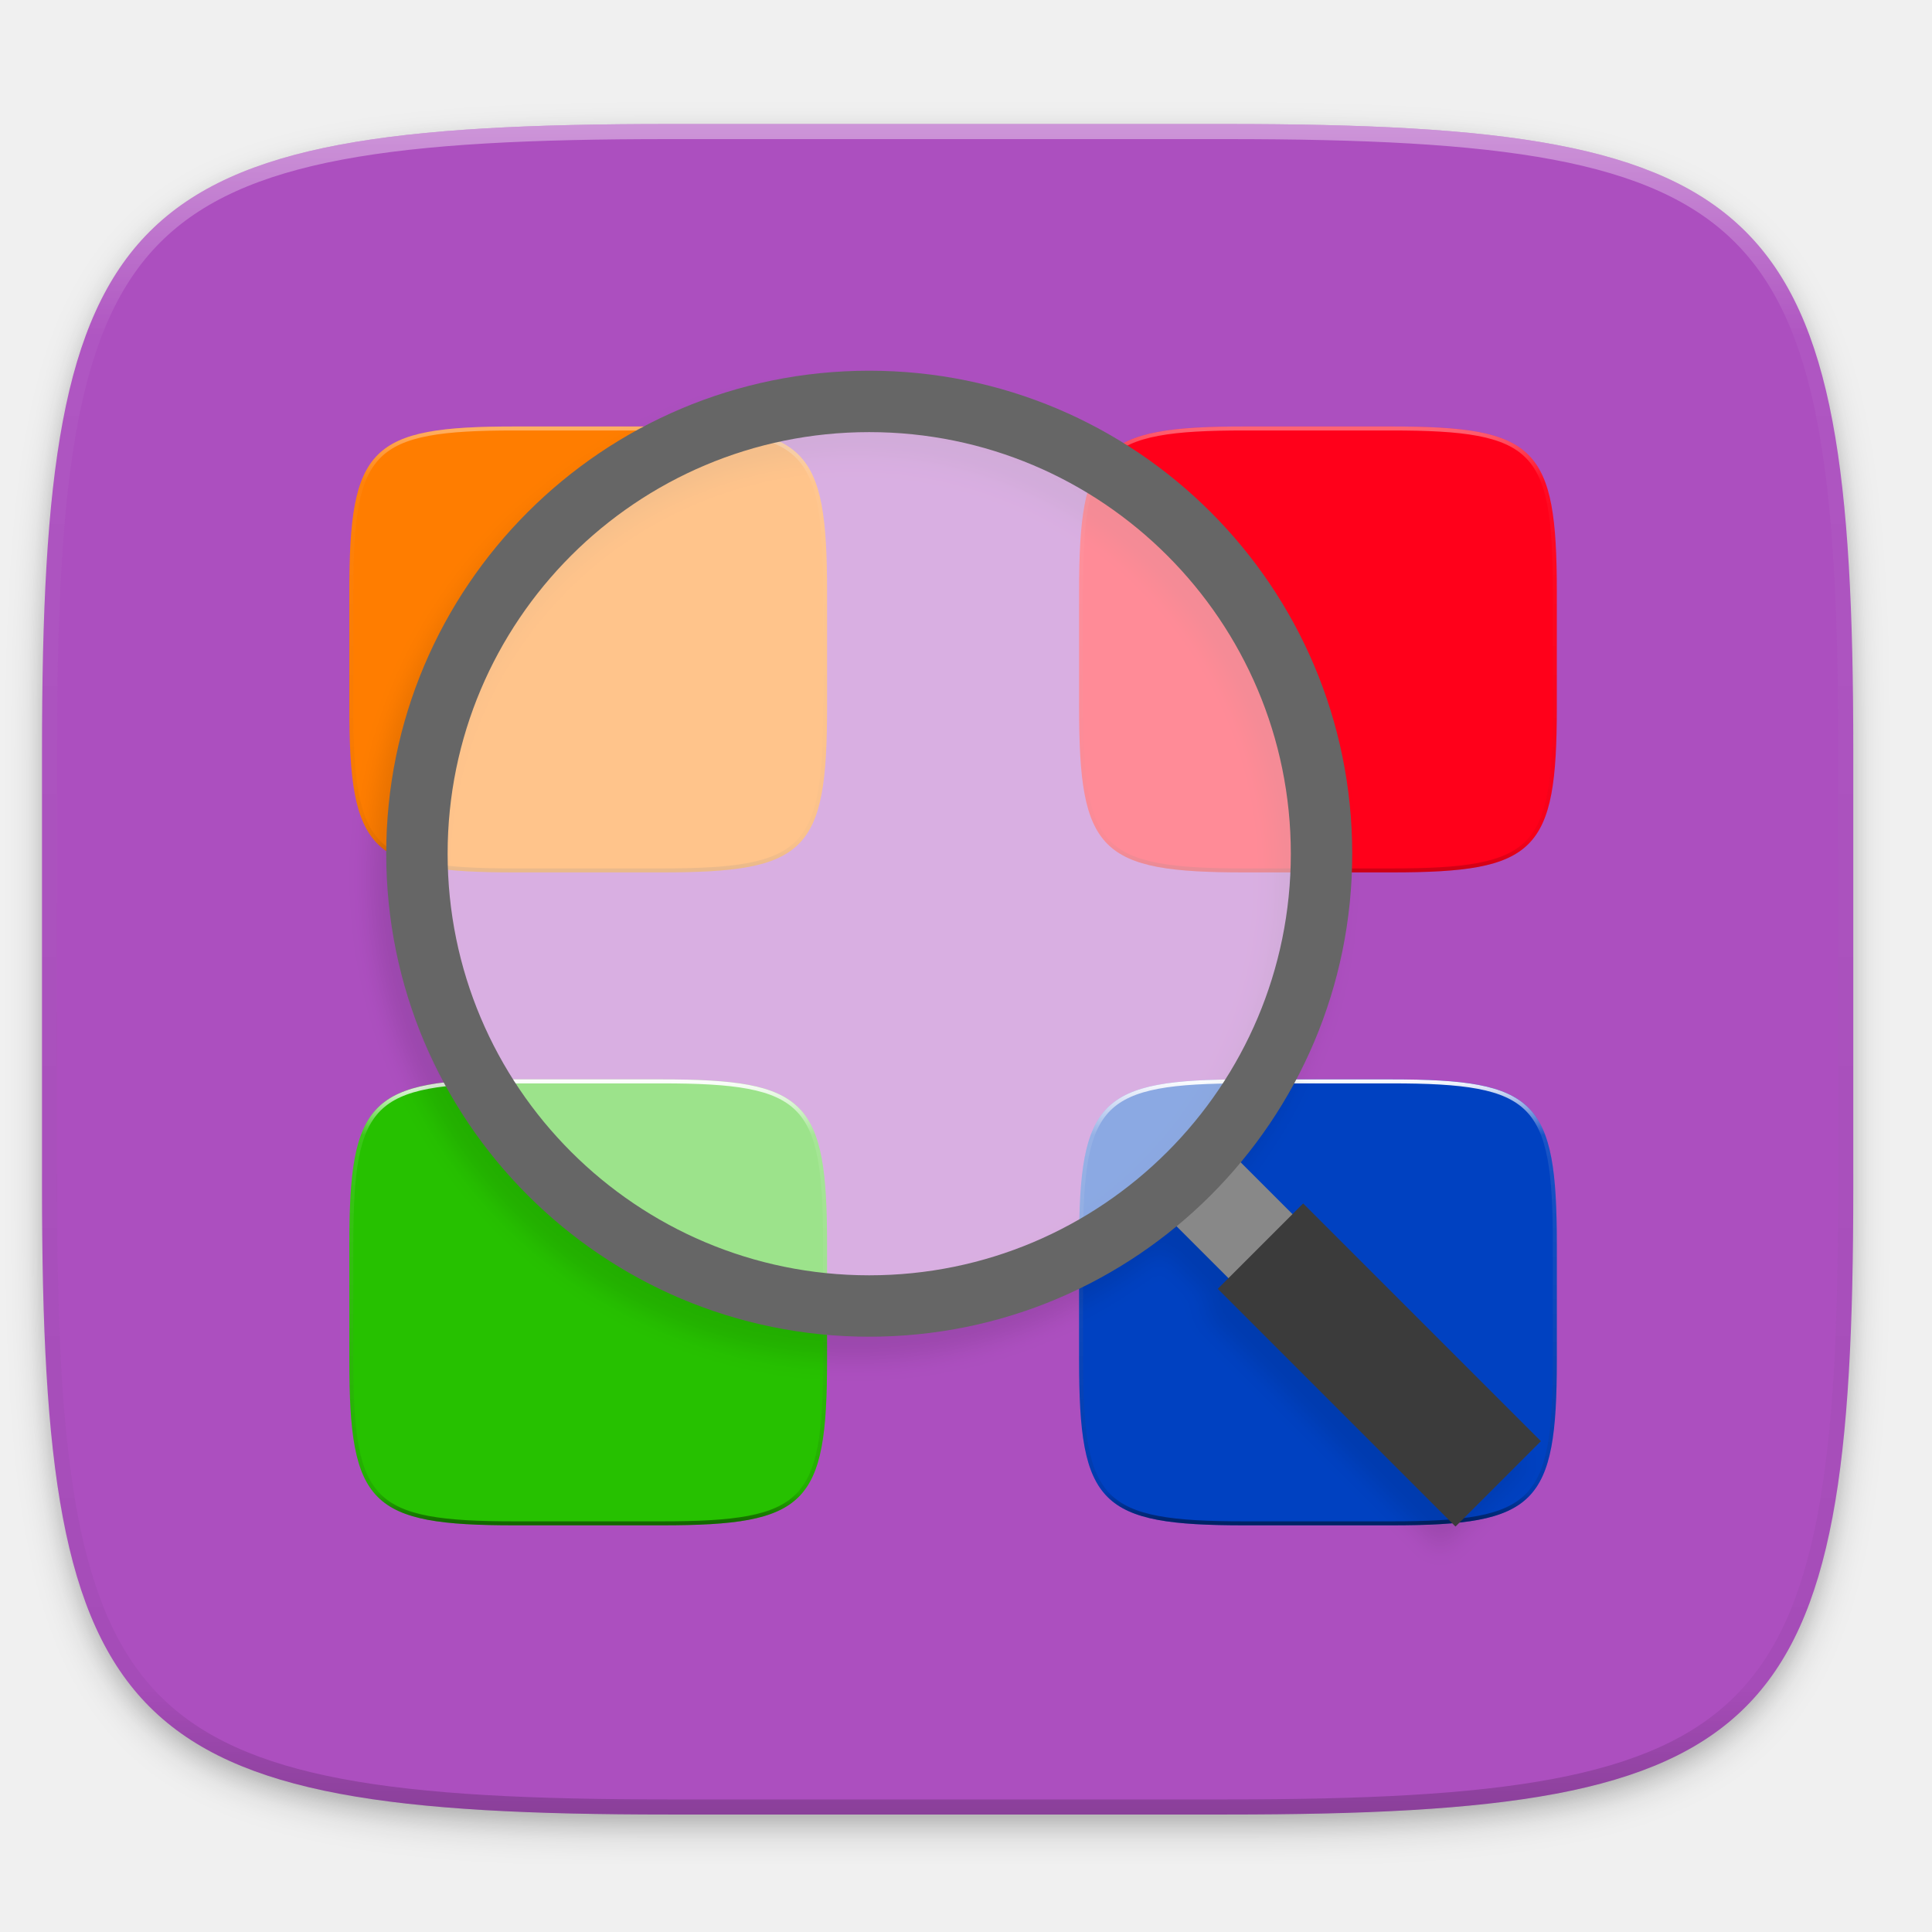
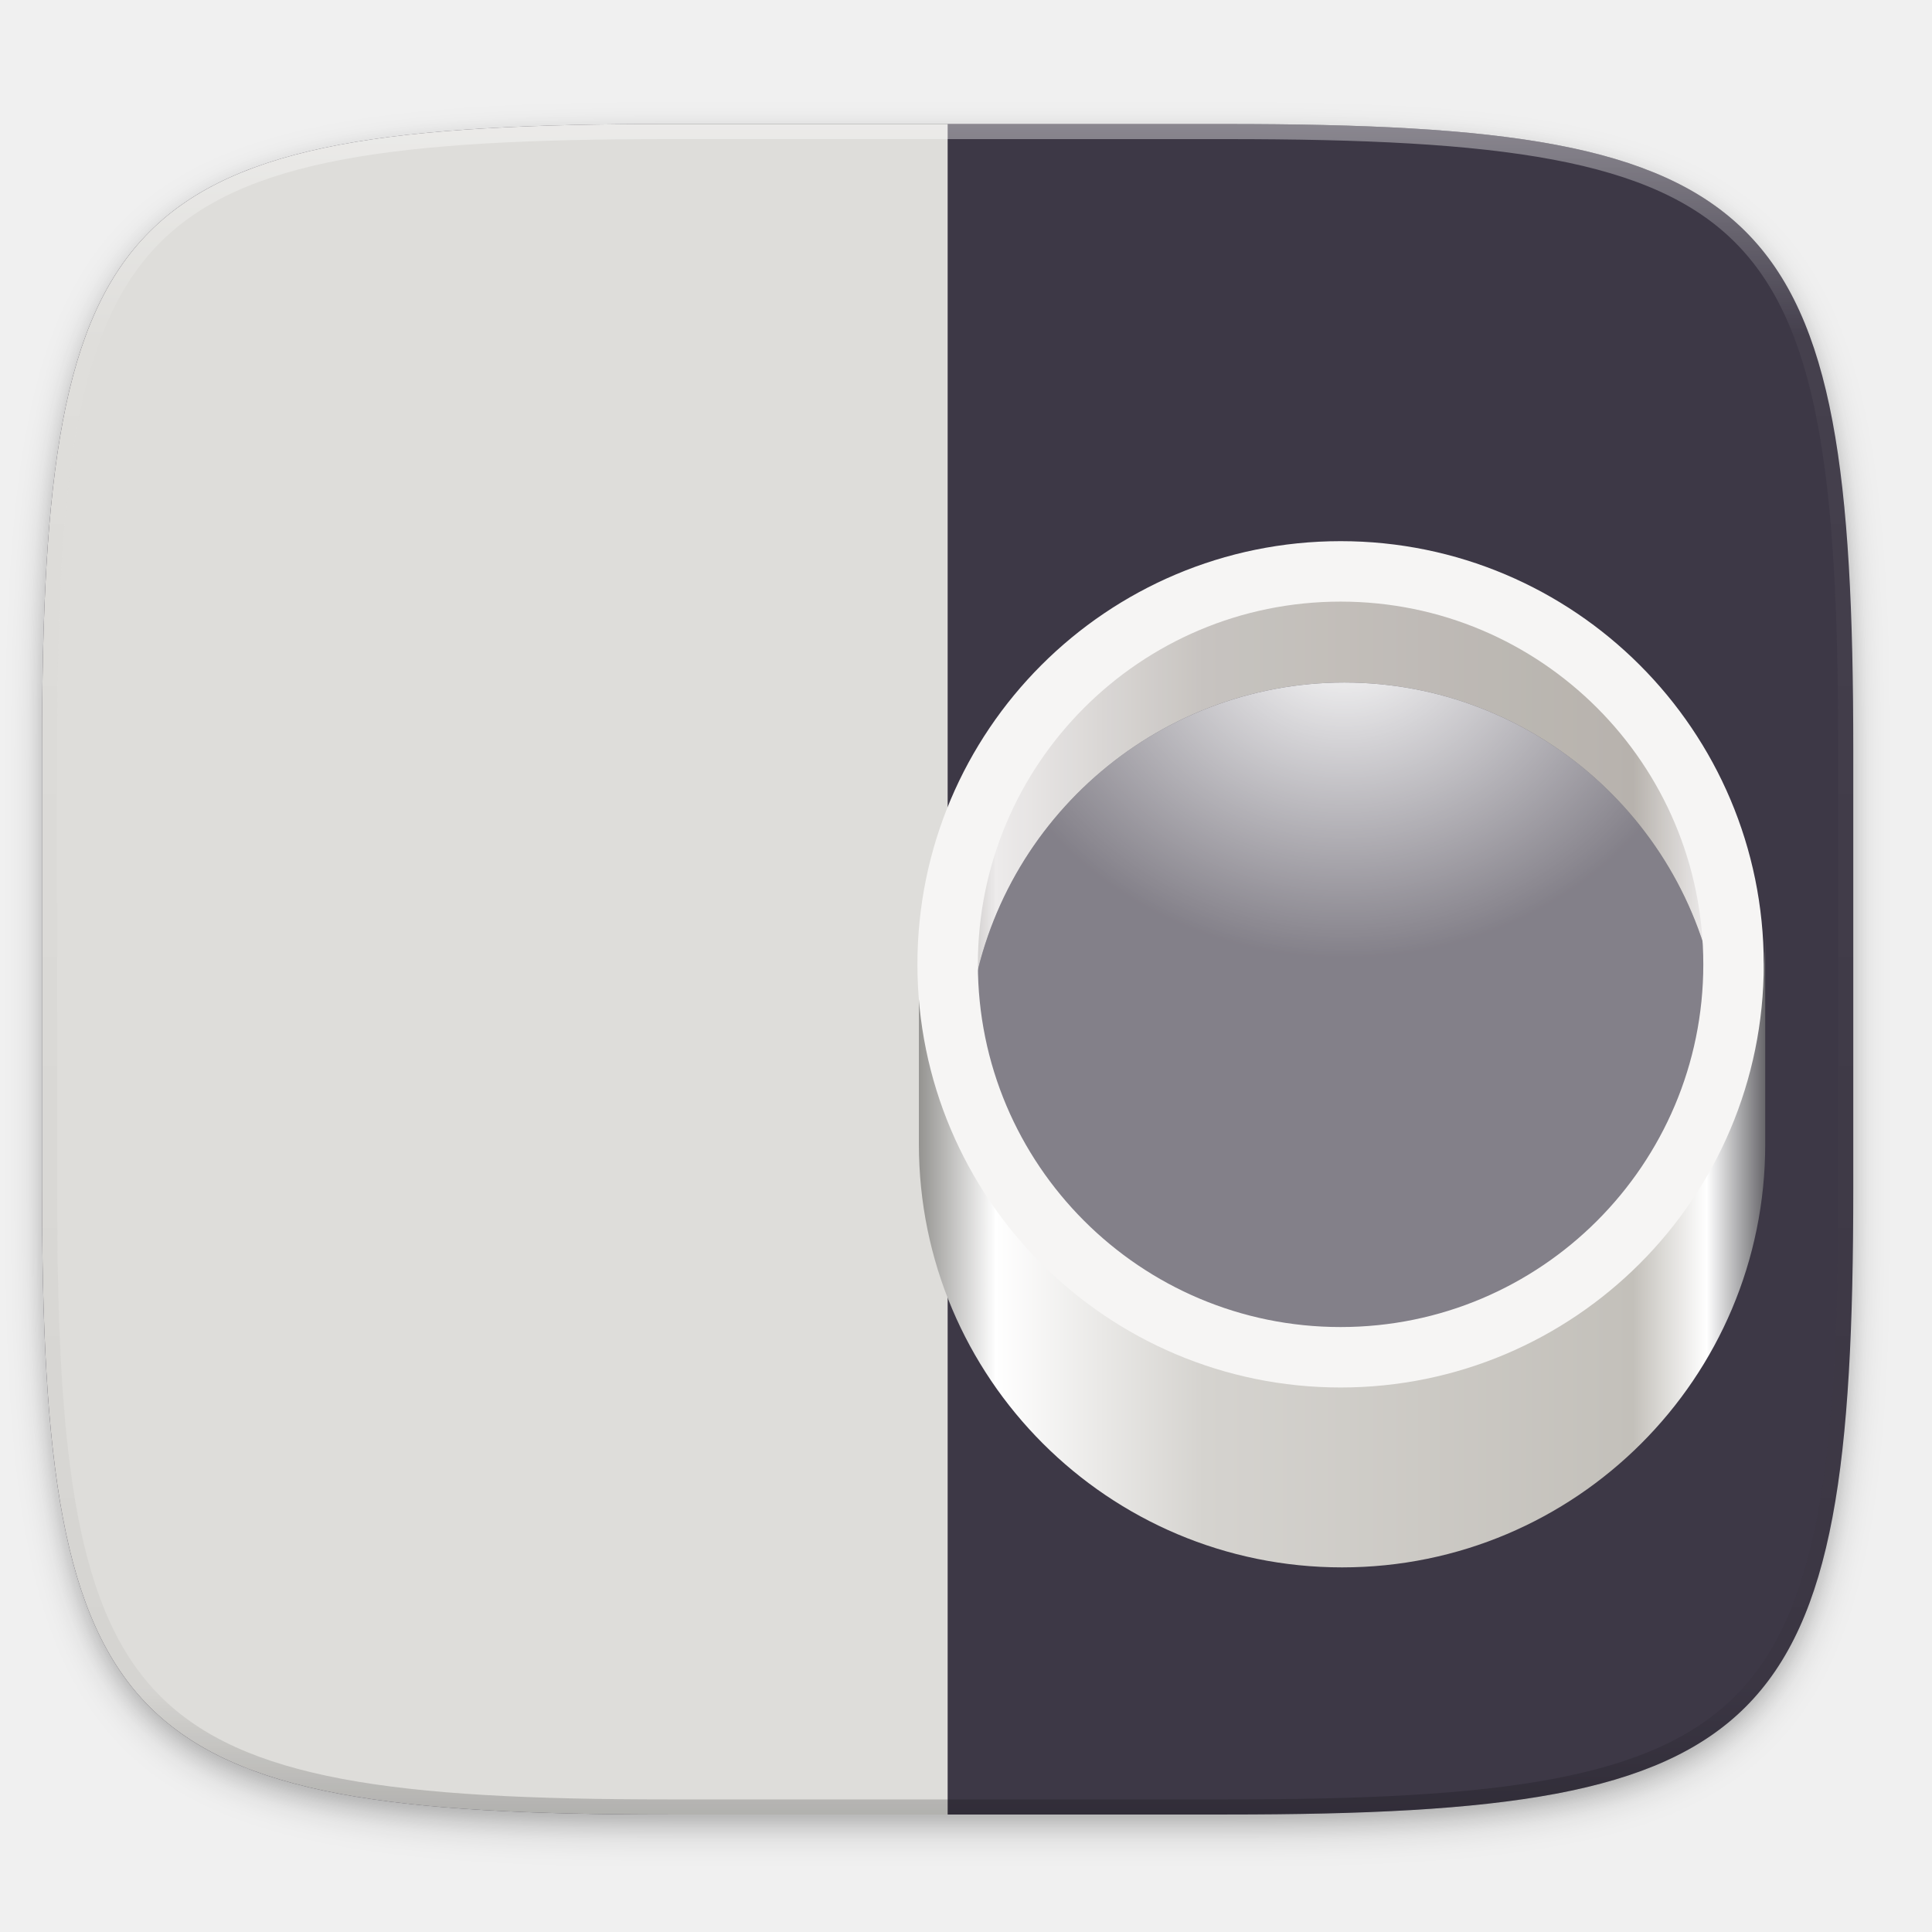
- <svg xmlns="http://www.w3.org/2000/svg" xmlns:xlink="http://www.w3.org/1999/xlink" width="256" height="256" style="enable-background:new" version="1.0" id="svg79">
-   <defs id="defs23">
-     <filter id="filter925" x="-.02" y="-.03" width="1.046" height="1.05" style="color-interpolation-filters:sRGB">
-       <feGaussianBlur stdDeviation="2.32" id="feGaussianBlur2" />
+ <svg xmlns="http://www.w3.org/2000/svg" xmlns:xlink="http://www.w3.org/1999/xlink" width="256" height="256" id="svg11300" version="1.0" style="display:inline;enable-background:new">
+   <defs id="defs3">
+     <clipPath clipPathUnits="userSpaceOnUse" id="clipPath9430">
+       <path id="path9432" d="m 166.062,-196 h 179.875 C 491.235,-196 512,-175.287 512,-30.125 v 148.25 C 512,263.286 491.235,284 345.938,284 H 166.062 C 20.765,284 0,263.286 0,118.125 V -30.125 C 0,-175.287 20.765,-196 166.062,-196 Z" style="color:#000000;display:inline;overflow:visible;visibility:visible;fill:#ffffff;fill-opacity:1;fill-rule:nonzero;stroke:none;stroke-width:1;marker:none;enable-background:new" />
+     </clipPath>
+     <clipPath clipPathUnits="userSpaceOnUse" id="clipPath1082">
+       <path id="path1084" d="M 361.938,-212 C 507.235,-212 528,-191.287 528,-46.125 V 70.125 C 528,215.286 507.235,236 361.938,236 H 214.062 C 68.765,236 48,215.286 48,70.125 V -46.125 C 48,-191.287 68.765,-212 214.062,-212 Z" style="display:inline;opacity:1;fill:#8c59d9;fill-opacity:1;stroke:none;stroke-width:2;stroke-linecap:round;stroke-linejoin:round;stroke-miterlimit:4;stroke-dasharray:none;stroke-dashoffset:0;stroke-opacity:1;enable-background:new" />
+     </clipPath>
+     <filter style="color-interpolation-filters:sRGB" id="filter925" x="-0.023" width="1.046" y="-0.025" height="1.05">
+       <feGaussianBlur stdDeviation="2.32" id="feGaussianBlur927" />
    </filter>
-     <filter id="filter931" x="-.01" y="-.01" width="1.023" height="1.025" style="color-interpolation-filters:sRGB">
-       <feGaussianBlur stdDeviation="1.16" id="feGaussianBlur5" />
+     <filter style="color-interpolation-filters:sRGB" id="filter931" x="-0.012" width="1.023" y="-0.012" height="1.025">
+       <feGaussianBlur stdDeviation="1.16" id="feGaussianBlur933" />
    </filter>
-     <linearGradient id="linearGradient1108" x1="296" x2="296" y1="-212" y2="236" gradientUnits="userSpaceOnUse">
-       <stop style="stop-color:#ffffff" offset="0" id="stop8" />
-       <stop style="stop-color:#ffffff;stop-opacity:.098" offset=".125" id="stop10" />
-       <stop style="stop-color:#000000;stop-opacity:.098" offset=".925" id="stop12" />
-       <stop style="stop-color:#000000;stop-opacity:.498" offset="1" id="stop14" />
-     </linearGradient>
-     <clipPath id="clipPath1082-3">
-       <path d="M 361.938,-212 C 507.235,-212 528,-191.287 528,-46.125 V 70.125 C 528,215.286 507.235,236 361.938,236 H 214.062 C 68.765,236 48,215.286 48,70.125 V -46.125 C 48,-191.287 68.765,-212 214.062,-212 Z" style="fill:#8c59d9" id="path17" />
-     </clipPath>
-     <filter id="filter1060-3-0" x="-.02" y="-.02" width="1.048" height="1.048" style="color-interpolation-filters:sRGB">
-       <feGaussianBlur stdDeviation="1.531" id="feGaussianBlur20" />
-     </filter>
-     <linearGradient xlink:href="#linearGradient1013" id="linearGradient1108-3" x1="296" y1="-212" x2="296" y2="236" gradientUnits="userSpaceOnUse" />
+     <linearGradient xlink:href="#linearGradient1013" id="linearGradient1108" x1="296" y1="-212" x2="296" y2="236" gradientUnits="userSpaceOnUse" />
    <linearGradient id="linearGradient1013">
      <stop id="stop1005" offset="0" style="stop-color:#ffffff;stop-opacity:1;" />
      <stop style="stop-color:#ffffff;stop-opacity:0.098" offset="0.125" id="stop1007" />
      <stop style="stop-color:#000000;stop-opacity:0.098" offset="0.925" id="stop1009" />
      <stop id="stop1011" offset="1" style="stop-color:#000000;stop-opacity:0.498" />
    </linearGradient>
-     <clipPath clipPathUnits="userSpaceOnUse" id="clipPath1082-3-6">
+     <clipPath clipPathUnits="userSpaceOnUse" id="clipPath1082-3">
      <path id="path1084-6" d="M 361.938,-212 C 507.235,-212 528,-191.287 528,-46.125 V 70.125 C 528,215.286 507.235,236 361.938,236 H 214.062 C 68.765,236 48,215.286 48,70.125 V -46.125 C 48,-191.287 68.765,-212 214.062,-212 Z" style="display:inline;opacity:1;fill:#8c59d9;fill-opacity:1;stroke:none;stroke-width:2;stroke-linecap:round;stroke-linejoin:round;stroke-miterlimit:4;stroke-dasharray:none;stroke-dashoffset:0;stroke-opacity:1;enable-background:new" />
    </clipPath>
-     <linearGradient xlink:href="#linearGradient1013" id="linearGradient934" gradientUnits="userSpaceOnUse" x1="296" y1="-212" x2="296" y2="236" />
-     <linearGradient xlink:href="#linearGradient1013" id="linearGradient966" gradientUnits="userSpaceOnUse" x1="296" y1="-212" x2="296" y2="236" />
-     <linearGradient xlink:href="#linearGradient1013" id="linearGradient968" gradientUnits="userSpaceOnUse" x1="296" y1="-212" x2="296" y2="236" />
-     <linearGradient xlink:href="#linearGradient1013" id="linearGradient980" gradientUnits="userSpaceOnUse" x1="296" y1="-212" x2="296" y2="236" />
-     <filter id="filter1060-3-0-3" x="-0.02" y="-0.02" width="1.048" height="1.048" style="color-interpolation-filters:sRGB">
-       <feGaussianBlur stdDeviation="1.531" id="feGaussianBlur20-5" />
-     </filter>
+     <linearGradient id="linearGradient1368">
+       <stop style="stop-color:#949390;stop-opacity:1" offset="0" id="stop1364" />
+       <stop id="stop1372" offset="0.091" style="stop-color:#ffffff;stop-opacity:1" />
+       <stop style="stop-color:#d5d3cf;stop-opacity:1" offset="0.336" id="stop1380" />
+       <stop id="stop1382" offset="0.844" style="stop-color:#c3c0ba;stop-opacity:1" />
+       <stop style="stop-color:#ffffff;stop-opacity:1" offset="0.931" id="stop1384" />
+       <stop style="stop-color:#68676b;stop-opacity:1" offset="1" id="stop1366" />
+     </linearGradient>
+     <linearGradient id="linearGradient1100">
+       <stop style="stop-color:#ffffff;stop-opacity:1;" offset="0" id="stop1096" />
+       <stop style="stop-color:#ffffff;stop-opacity:0.201" offset="1" id="stop1098" />
+     </linearGradient>
+     <radialGradient xlink:href="#linearGradient1100" id="radialGradient1154-9" gradientUnits="userSpaceOnUse" gradientTransform="matrix(1.5625,0,0,1.37948,328.75,166.8221)" cx="-172" cy="20.939" fx="-172" fy="20.939" r="15.857" />
+     <linearGradient xlink:href="#linearGradient1368" id="linearGradient1419" gradientUnits="userSpaceOnUse" gradientTransform="matrix(2.803587,0,0,2.803587,7.817678,22.14747)" x1="22" y1="37" x2="62" y2="37" />
  </defs>
-   <g transform="translate(0,-44)" id="g33">
-     <path d="m162.537 62.432c72.649 0 83.031 10.357 83.031 82.937v58.125c0 72.581-10.383 82.938-83.031 82.938h-73.938c-72.649 0-83.031-10.357-83.031-82.938v-58.125c0-72.581 10.383-82.937 83.031-82.937z" style="filter:url(#filter925);opacity:.2" id="path25" />
-     <path d="m162.537 61.432c72.649 0 83.031 10.357 83.031 82.937v58.125c0 72.581-10.383 82.938-83.031 82.938h-73.938c-72.649 0-83.031-10.357-83.031-82.938v-58.125c0-72.581 10.383-82.937 83.031-82.937z" style="filter:url(#filter931);opacity:.1" id="path27" />
-     <path d="m162.537 60.432c72.649 0 83.031 10.357 83.031 82.937v58.125c0 72.581-10.383 82.938-83.031 82.938h-73.938c-72.649 0-83.031-10.357-83.031-82.938v-58.125c0-72.581 10.383-82.937 83.031-82.937z" style="fill:#ac4fbf" id="path29" />
-     <path transform="matrix(.5 0 0 .5 -18.432 166.432)" d="M 361.938,-212 C 507.235,-212 528,-191.287 528,-46.125 V 70.125 C 528,215.286 507.235,236 361.938,236 H 214.062 C 68.765,236 48,215.286 48,70.125 V -46.125 C 48,-191.287 68.765,-212 214.062,-212 Z" clip-path="url(#clipPath1082-3)" style="fill:none;opacity:.4;stroke-linecap:round;stroke-linejoin:round;stroke-width:8;stroke:url(#linearGradient1108)" id="path31" />
-   </g>
-   <g id="g978" transform="matrix(1.028685,0,0,1.028685,2.350961,-3.207252)">
-     <path id="rect877" d="m 82.96,58.055 c 18.628,0 21.29,2.656 21.29,21.266 v 14.904 c 0,18.61 -2.662,21.266 -21.29,21.266 h -18.958 c -18.628,0 -21.29,-2.656 -21.29,-21.266 V 79.321 c 0,-18.61 2.662,-21.266 21.29,-21.266 z" style="display:inline;opacity:1;fill:#ff7d00;fill-opacity:1;stroke:none;stroke-width:0.513;stroke-linecap:round;stroke-linejoin:round;stroke-miterlimit:4;stroke-dasharray:none;stroke-dashoffset:0;stroke-opacity:1;enable-background:new" />
-     <path transform="matrix(0.1282051,0,0,0.1282051,36.55802,85.23424)" clip-path="url(#clipPath1082-3-6)" style="display:inline;opacity:0.4;fill:none;fill-opacity:1;stroke:url(#linearGradient1108-3);stroke-width:8;stroke-linecap:round;stroke-linejoin:round;stroke-miterlimit:4;stroke-dasharray:none;stroke-dashoffset:0;stroke-opacity:1;enable-background:new" d="M 361.938,-212 C 507.235,-212 528,-191.287 528,-46.125 V 70.125 C 528,215.286 507.235,236 361.938,236 H 214.062 C 68.765,236 48,215.286 48,70.125 V -46.125 C 48,-191.287 68.765,-212 214.062,-212 Z" id="path1068" />
-     <path style="display:inline;opacity:1;fill:#26c100;fill-opacity:1;stroke:none;stroke-width:0.513;stroke-linecap:round;stroke-linejoin:round;stroke-miterlimit:4;stroke-dasharray:none;stroke-dashoffset:0;stroke-opacity:1;enable-background:new" d="m 82.96,142.157 c 18.628,0 21.29,2.656 21.29,21.266 v 14.904 c 0,18.61 -2.662,21.266 -21.29,21.266 h -18.958 c -18.628,0 -21.29,-2.656 -21.29,-21.266 v -14.904 c 0,-18.61 2.662,-21.266 21.29,-21.266 z" id="path928" />
-     <path id="path930" d="M 361.938,-212 C 507.235,-212 528,-191.287 528,-46.125 V 70.125 C 528,215.286 507.235,236 361.938,236 H 214.062 C 68.765,236 48,215.286 48,70.125 V -46.125 C 48,-191.287 68.765,-212 214.062,-212 Z" style="display:inline;opacity:1;fill:none;fill-opacity:1;stroke:url(#linearGradient980);stroke-width:8;stroke-linecap:round;stroke-linejoin:round;stroke-miterlimit:4;stroke-dasharray:none;stroke-dashoffset:0;stroke-opacity:1;enable-background:new" clip-path="url(#clipPath1082-3-6)" transform="matrix(0.1282051,0,0,0.1282051,36.55802,169.3368)" />
-     <path style="display:inline;opacity:1;fill:#ff001a;fill-opacity:1;stroke:none;stroke-width:0.513;stroke-linecap:round;stroke-linejoin:round;stroke-miterlimit:4;stroke-dasharray:none;stroke-dashoffset:0;stroke-opacity:1;enable-background:new" d="m 176.96,58.055 c 18.628,0 21.29,2.656 21.29,21.266 v 14.904 c 0,18.61 -2.662,21.266 -21.29,21.266 h -18.958 c -18.628,0 -21.29,-2.656 -21.29,-21.266 V 79.321 c 0,-18.61 2.662,-21.266 21.29,-21.266 z" id="path954" />
-     <path id="path956" d="M 361.938,-212 C 507.235,-212 528,-191.287 528,-46.125 V 70.125 C 528,215.286 507.235,236 361.938,236 H 214.062 C 68.765,236 48,215.286 48,70.125 V -46.125 C 48,-191.287 68.765,-212 214.062,-212 Z" style="display:inline;opacity:0.4;fill:none;fill-opacity:1;stroke:url(#linearGradient966);stroke-width:8;stroke-linecap:round;stroke-linejoin:round;stroke-miterlimit:4;stroke-dasharray:none;stroke-dashoffset:0;stroke-opacity:1;enable-background:new" clip-path="url(#clipPath1082-3-6)" transform="matrix(0.1282051,0,0,0.1282051,130.558,85.23424)" />
-     <path id="path958" d="m 176.96,142.157 c 18.628,0 21.29,2.656 21.29,21.266 v 14.904 c 0,18.61 -2.662,21.266 -21.29,21.266 h -18.958 c -18.628,0 -21.29,-2.656 -21.29,-21.266 v -14.904 c 0,-18.61 2.662,-21.266 21.29,-21.266 z" style="display:inline;opacity:1;fill:#0041c1;fill-opacity:1;stroke:none;stroke-width:0.513;stroke-linecap:round;stroke-linejoin:round;stroke-miterlimit:4;stroke-dasharray:none;stroke-dashoffset:0;stroke-opacity:1;enable-background:new" />
-     <path transform="matrix(0.1282051,0,0,0.1282051,130.558,169.3368)" clip-path="url(#clipPath1082-3-6)" style="display:inline;opacity:1;fill:none;fill-opacity:1;stroke:url(#linearGradient968);stroke-width:8;stroke-linecap:round;stroke-linejoin:round;stroke-miterlimit:4;stroke-dasharray:none;stroke-dashoffset:0;stroke-opacity:1;enable-background:new" d="M 361.938,-212 C 507.235,-212 528,-191.287 528,-46.125 V 70.125 C 528,215.286 507.235,236 361.938,236 H 214.062 C 68.765,236 48,215.286 48,70.125 V -46.125 C 48,-191.287 68.765,-212 214.062,-212 Z" id="path960" />
-   </g>
-   <g style="enable-background:new" transform="matrix(3.779527,0,0,3.779527,10.38506,-843.5612)" id="g77">
-     <path transform="matrix(0.2645833,0,0,0.2645833,9.291391,236.0106)" d="m 67.674,3.674 c -35.298,0 -64,28.702 -64,64 0,35.298 28.702,64 64,64 15.452,0 29.639,-5.502 40.709,-14.648 l 6.891,6.891 -1.414,1.414 31.5,31.5 11.314,-11.312 -31.5,-31.5 -1.414,1.414 -6.881,-6.881 c 9.232,-11.094 14.795,-25.345 14.795,-40.877 0,-35.298 -28.702,-64 -64,-64 z m 0,8.137 c 30.901,0 55.865,24.962 55.865,55.863 0,30.901 -24.964,55.865 -55.865,55.865 -30.901,0 -55.865,-24.964 -55.865,-55.865 0,-30.901 24.964,-55.863 55.865,-55.863 z" style="opacity:0.1;filter:url(#filter1060-3-0-3)" id="path65" />
-     <g transform="matrix(0.2645833,0,0,0.2645833,-11.39925,216.0806)" style="enable-background:new" id="g75">
-       <g transform="matrix(-1,0,0,1,319.8747,3.1e-4)" style="enable-background:new" id="g71">
-         <path d="m 116.157,196 12,-12" style="fill:none;stroke:#888888;stroke-width:12" id="path67" />
-         <path d="m 88.657,223.5 31.5,-31.5" style="fill:none;stroke:#3b3b3b;stroke-width:16" id="path69" />
+   <g style="display:inline" id="layer1" transform="translate(0,-44)">
+     <g id="layer9" style="display:inline">
+       <g id="layer6" style="display:inline">
+         <path id="path923" d="m 162.537,62.432 c 72.649,0 83.031,10.357 83.031,82.937 v 58.125 c 0,72.581 -10.383,82.938 -83.031,82.938 h -73.938 c -72.649,0 -83.031,-10.357 -83.031,-82.938 v -58.125 c 0,-72.581 10.383,-82.937 83.031,-82.937 z" style="display:inline;opacity:0.2;fill:#000000;fill-opacity:1;stroke:none;stroke-width:2;stroke-linecap:round;stroke-linejoin:round;stroke-miterlimit:4;stroke-dasharray:none;stroke-dashoffset:0;stroke-opacity:1;filter:url(#filter925);enable-background:new" />
+         <path style="display:inline;opacity:0.1;fill:#000000;fill-opacity:1;stroke:none;stroke-width:2;stroke-linecap:round;stroke-linejoin:round;stroke-miterlimit:4;stroke-dasharray:none;stroke-dashoffset:0;stroke-opacity:1;filter:url(#filter931);enable-background:new" d="m 162.537,61.432 c 72.649,0 83.031,10.357 83.031,82.937 v 58.125 c 0,72.581 -10.383,82.938 -83.031,82.938 h -73.938 c -72.649,0 -83.031,-10.357 -83.031,-82.938 v -58.125 c 0,-72.581 10.383,-82.937 83.031,-82.937 z" id="path929" />
+         <g style="display:inline;enable-background:new" id="g1487" transform="translate(50.78765,174)" />
      </g>
-       <circle cx="147.875" cy="140" r="59.932" style="fill:#ffffff;fill-opacity:0.543;stroke:#666666;stroke-width:8.136" id="circle73" />
+       <g id="layer10" style="display:inline">
+         <path style="display:inline;opacity:1;fill:#3d3846;fill-opacity:1;stroke:none;stroke-width:2;stroke-linecap:round;stroke-linejoin:round;stroke-miterlimit:4;stroke-dasharray:none;stroke-dashoffset:0;stroke-opacity:1;enable-background:new" d="m 162.537,60.432 c 72.649,0 83.031,10.357 83.031,82.937 v 58.125 c 0,72.581 -10.383,82.938 -83.031,82.938 h -73.938 c -72.649,0 -83.031,-10.357 -83.031,-82.938 v -58.125 c 0,-72.581 10.383,-82.937 83.031,-82.937 z" id="rect877" />
+         <path style="opacity:1;fill:#deddda;fill-opacity:1;stroke:none;stroke-width:18.481;stroke-miterlimit:4;stroke-dasharray:none;stroke-opacity:1" d="M 125.568 16.432 L 88.6 16.432 C 79.519 16.432 71.41 16.595 64.174 17.02 C 60.556 17.232 57.154 17.509 53.959 17.865 C 50.764 18.222 47.774 18.657 44.977 19.184 C 42.179 19.71 39.575 20.328 37.15 21.049 C 34.725 21.77 32.48 22.596 30.402 23.537 C 28.325 24.478 26.414 25.536 24.658 26.723 C 22.902 27.91 21.299 29.226 19.84 30.684 C 18.38 32.141 17.063 33.74 15.875 35.494 C 14.687 37.248 13.626 39.157 12.684 41.232 C 11.741 43.308 10.916 45.55 10.193 47.973 C 9.471 50.395 8.853 52.997 8.326 55.791 C 7.799 58.585 7.363 61.572 7.006 64.764 C 6.649 67.956 6.369 71.352 6.156 74.967 C 5.73 82.196 5.568 90.297 5.568 99.369 L 5.568 157.494 C 5.568 166.567 5.73 174.667 6.156 181.896 C 6.369 185.511 6.649 188.908 7.006 192.1 C 7.363 195.291 7.799 198.28 8.326 201.074 C 8.853 203.869 9.471 206.47 10.193 208.893 C 10.916 211.315 11.741 213.557 12.684 215.633 C 13.626 217.708 14.687 219.615 15.875 221.369 C 17.063 223.123 18.38 224.724 19.84 226.182 C 21.299 227.639 22.902 228.954 24.658 230.141 C 26.414 231.327 28.325 232.387 30.402 233.328 C 32.48 234.269 34.725 235.093 37.15 235.814 C 39.575 236.536 42.179 237.153 44.977 237.68 C 47.774 238.206 50.764 238.641 53.959 238.998 C 57.154 239.355 60.556 239.633 64.174 239.846 C 71.41 240.271 79.519 240.432 88.6 240.432 L 125.568 240.432 L 125.568 16.432 z " id="path1064" transform="translate(0,44)" />
+         <g id="g1152" transform="translate(52.26198,18.33439)">
+           <path id="path1091-2" d="m 125.373,101.378 c -28.756,0 -52.067,23.311 -52.067,52.067 0.019,4.149 0.534,8.282 1.533,12.309 5.379,-23.695 26.431,-40.519 50.729,-40.54 23.993,0.026 44.861,16.445 50.533,39.758 0.874,-3.78 1.323,-7.646 1.338,-11.526 0,-28.756 -23.311,-52.067 -52.067,-52.067 z m -55.876,47.866 v 28.036 c 0,30.968 25.104,56.072 56.072,56.072 30.968,0 56.072,-25.104 56.072,-56.072 v -28.036 c 0,14.32 -5.376,26.181 -14.21,34.802 -9.783,13.466 -25.413,21.444 -42.058,21.465 -17.239,-0.02 -33.35,-8.572 -43.028,-22.838 -8.024,-8.49 -12.848,-19.858 -12.848,-33.429 z" style="display:inline;opacity:1;vector-effect:none;fill:url(#linearGradient1419);fill-opacity:1;stroke:none;stroke-width:0.601;stroke-linecap:butt;stroke-linejoin:miter;stroke-miterlimit:4;stroke-dasharray:none;stroke-dashoffset:0;stroke-opacity:1;marker:none;marker-start:none;marker-mid:none;marker-end:none;paint-order:normal;enable-background:new" />
+           <path style="display:inline;opacity:1;fill:#3d3846;fill-opacity:1;stroke:none;stroke-width:76.898;stroke-linecap:square;stroke-linejoin:round;stroke-miterlimit:4;stroke-dasharray:none;stroke-dashoffset:0;stroke-opacity:1;enable-background:new" d="m 125.876,116.101 a 50.064,50.064 0 0 0 -49.618,43.751 50.064,50.064 0 0 0 49.618,43.861 50.064,50.064 0 0 0 49.618,-43.751 50.064,50.064 0 0 0 -49.618,-43.861 z" id="path1421" />
+           <g id="g1441" transform="matrix(2.002562,0,0,2.002562,5.722108,-283.1145)" style="display:inline;enable-background:new">
+             <path id="path1093-3" d="M 60,199.352 A 25,25 0 0 0 35.223,221.2 25,25 0 0 0 60,243.102 25,25 0 0 0 84.777,221.255 25,25 0 0 0 60,199.352 Z" style="opacity:0.2;fill:#ffffff;fill-opacity:1;stroke:none;stroke-width:38.4;stroke-linecap:square;stroke-linejoin:round;stroke-miterlimit:4;stroke-dasharray:none;stroke-dashoffset:0;stroke-opacity:1" />
+             <path style="opacity:1;fill:url(#radialGradient1154-9);fill-opacity:1;stroke:none;stroke-width:38.4;stroke-linecap:square;stroke-linejoin:round;stroke-miterlimit:4;stroke-dasharray:none;stroke-dashoffset:0;stroke-opacity:1" d="M 60,199.352 A 25,25 0 0 0 35.223,221.2 25,25 0 0 0 60,243.102 25,25 0 0 0 84.777,221.255 25,25 0 0 0 60,199.352 Z" id="path1095-1" />
+           </g>
+           <path style="display:inline;opacity:0.1;fill:#453637;fill-opacity:1;stroke:none;stroke-width:76.898;stroke-linecap:square;stroke-linejoin:round;stroke-miterlimit:4;stroke-dasharray:none;stroke-dashoffset:0;stroke-opacity:1;enable-background:new" d="m 125.876,103.585 a 50.064,50.064 0 0 0 -50.064,50.064 50.064,50.064 0 0 0 0.446,6.203 50.064,50.064 0 0 1 49.618,-43.751 50.064,50.064 0 0 1 49.618,43.861 50.064,50.064 0 0 0 0.446,-6.313 50.064,50.064 0 0 0 -50.064,-50.064 z" id="path1097-9" />
+           <circle cy="153.444" cx="125.373" id="circle1101-4" style="display:inline;opacity:1;fill:none;fill-opacity:0.841;stroke:#f6f5f4;stroke-width:8.01;stroke-linecap:square;stroke-linejoin:round;stroke-miterlimit:4;stroke-dasharray:none;stroke-dashoffset:0;stroke-opacity:1;enable-background:new" r="52.067" />
+         </g>
+       </g>
+       <g id="layer13" style="display:inline" />
+       <g id="layer11" style="display:inline">
+         <path id="path1068" d="m 361.938,-212 c 145.297,0 166.062,20.713 166.062,165.875 v 116.25 c 0,145.161 -20.765,165.875 -166.062,165.875 h -147.875 c -145.297,0 -166.062,-20.714 -166.062,-165.875 v -116.25 c 0,-145.162 20.765,-165.875 166.062,-165.875 z" style="display:inline;opacity:0.4;fill:none;fill-opacity:1;stroke:url(#linearGradient1108);stroke-width:8;stroke-linecap:round;stroke-linejoin:round;stroke-miterlimit:4;stroke-dasharray:none;stroke-dashoffset:0;stroke-opacity:1;enable-background:new" clip-path="url(#clipPath1082-3)" transform="matrix(0.5,0,0,0.5,-18.432,166.432)" />
+       </g>
    </g>
  </g>
</svg>
